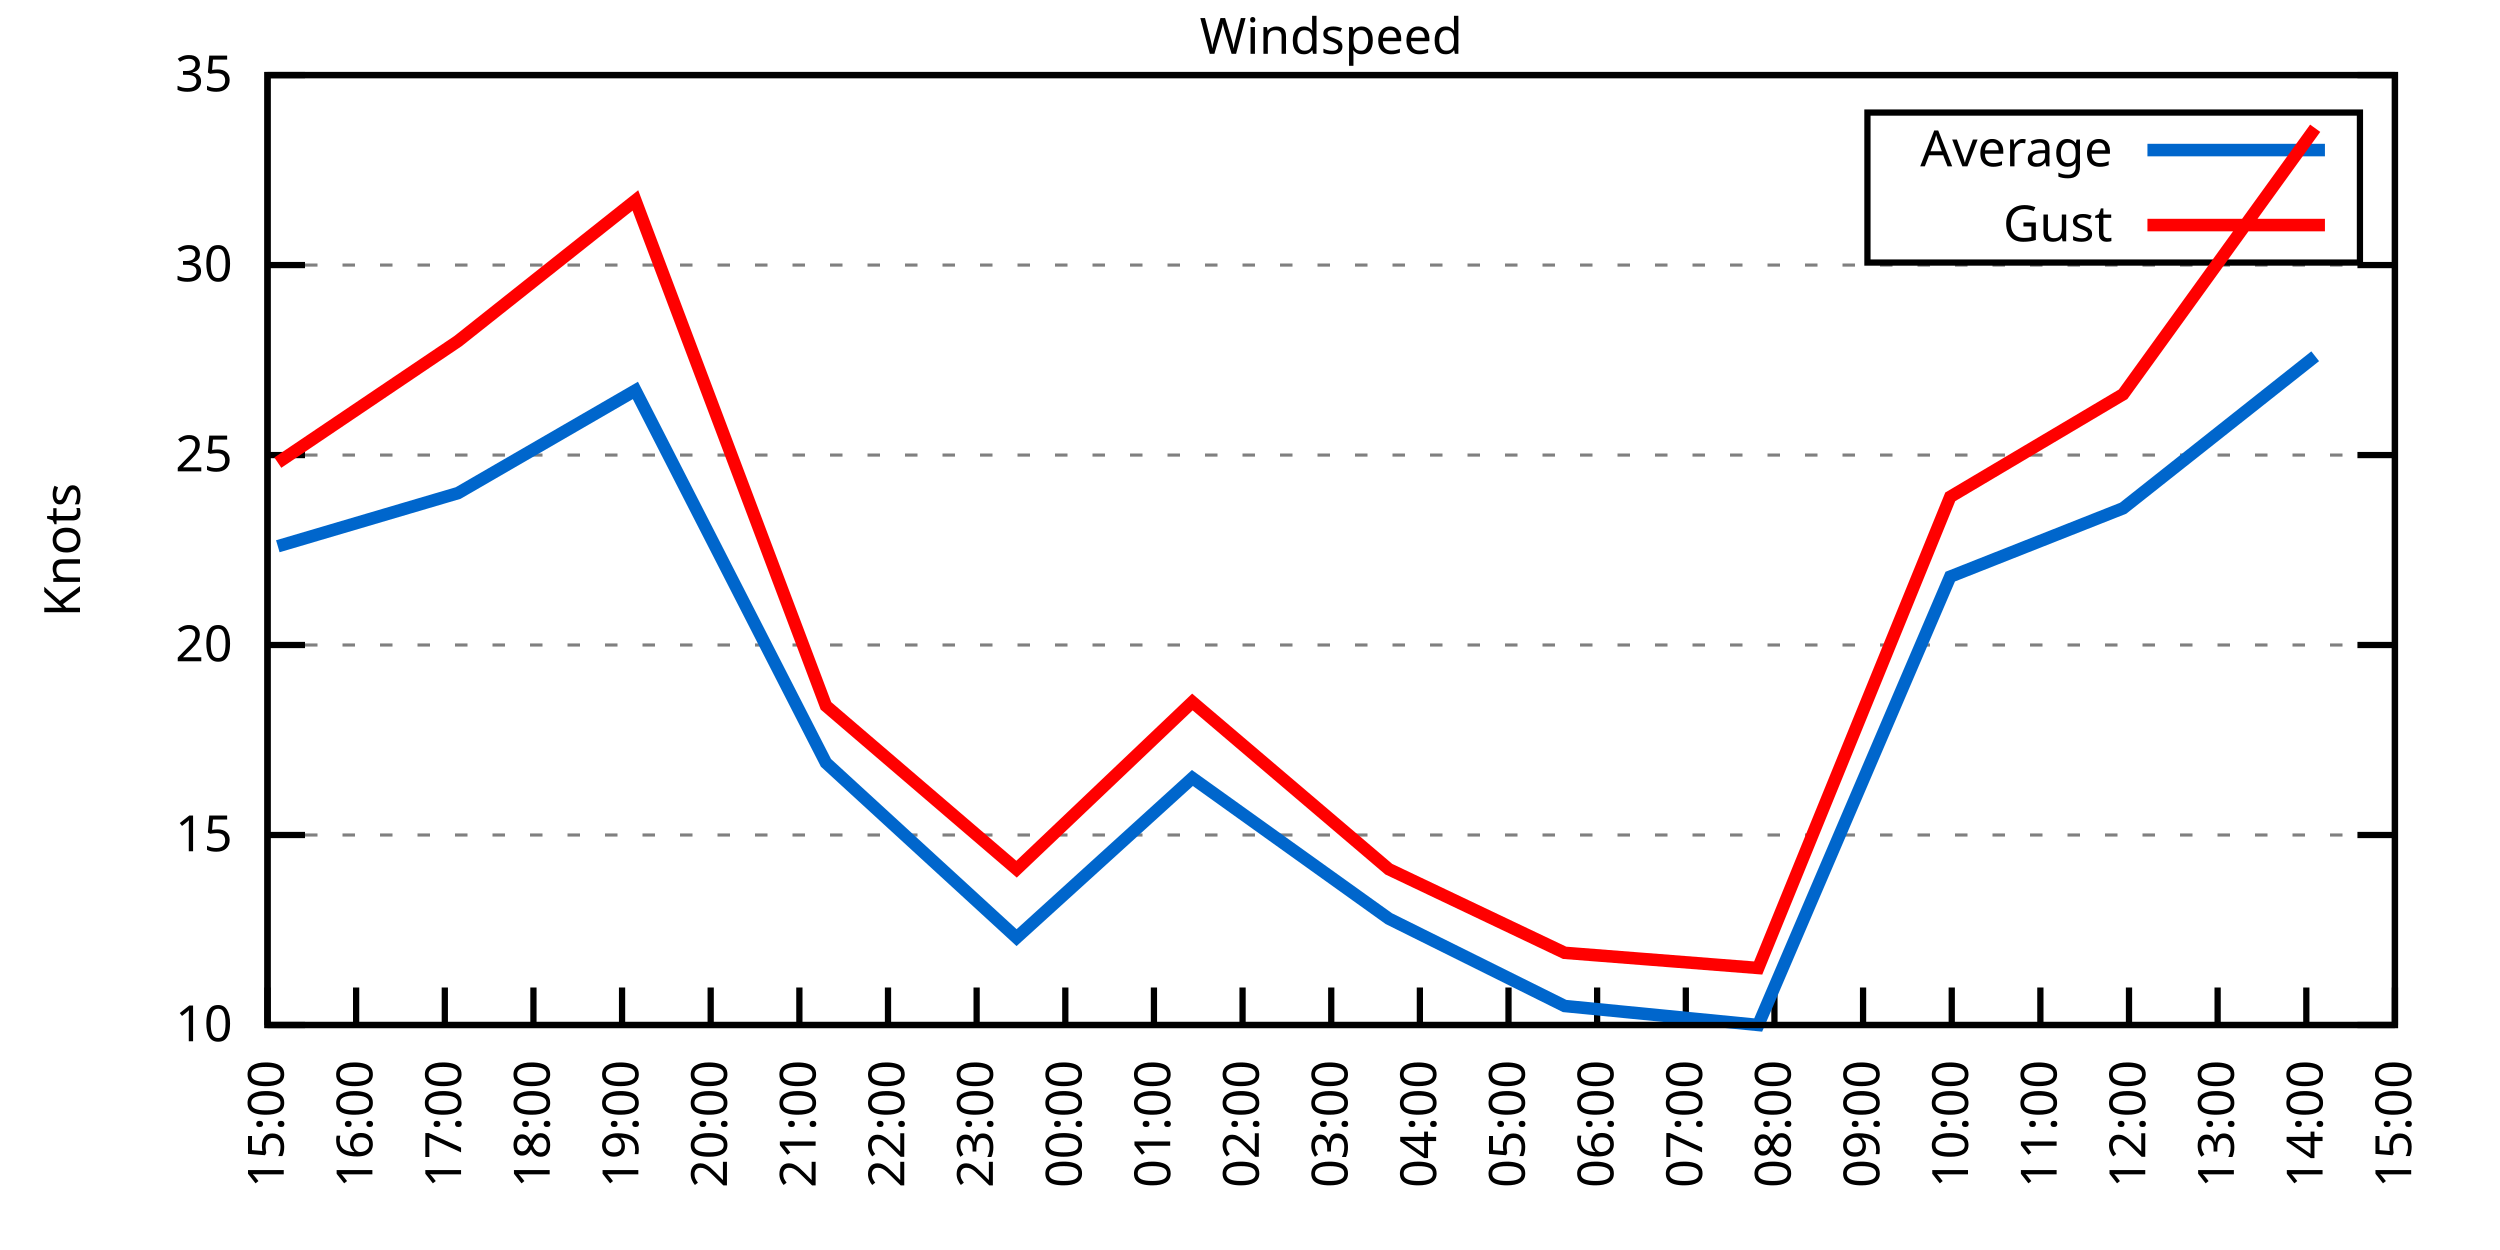
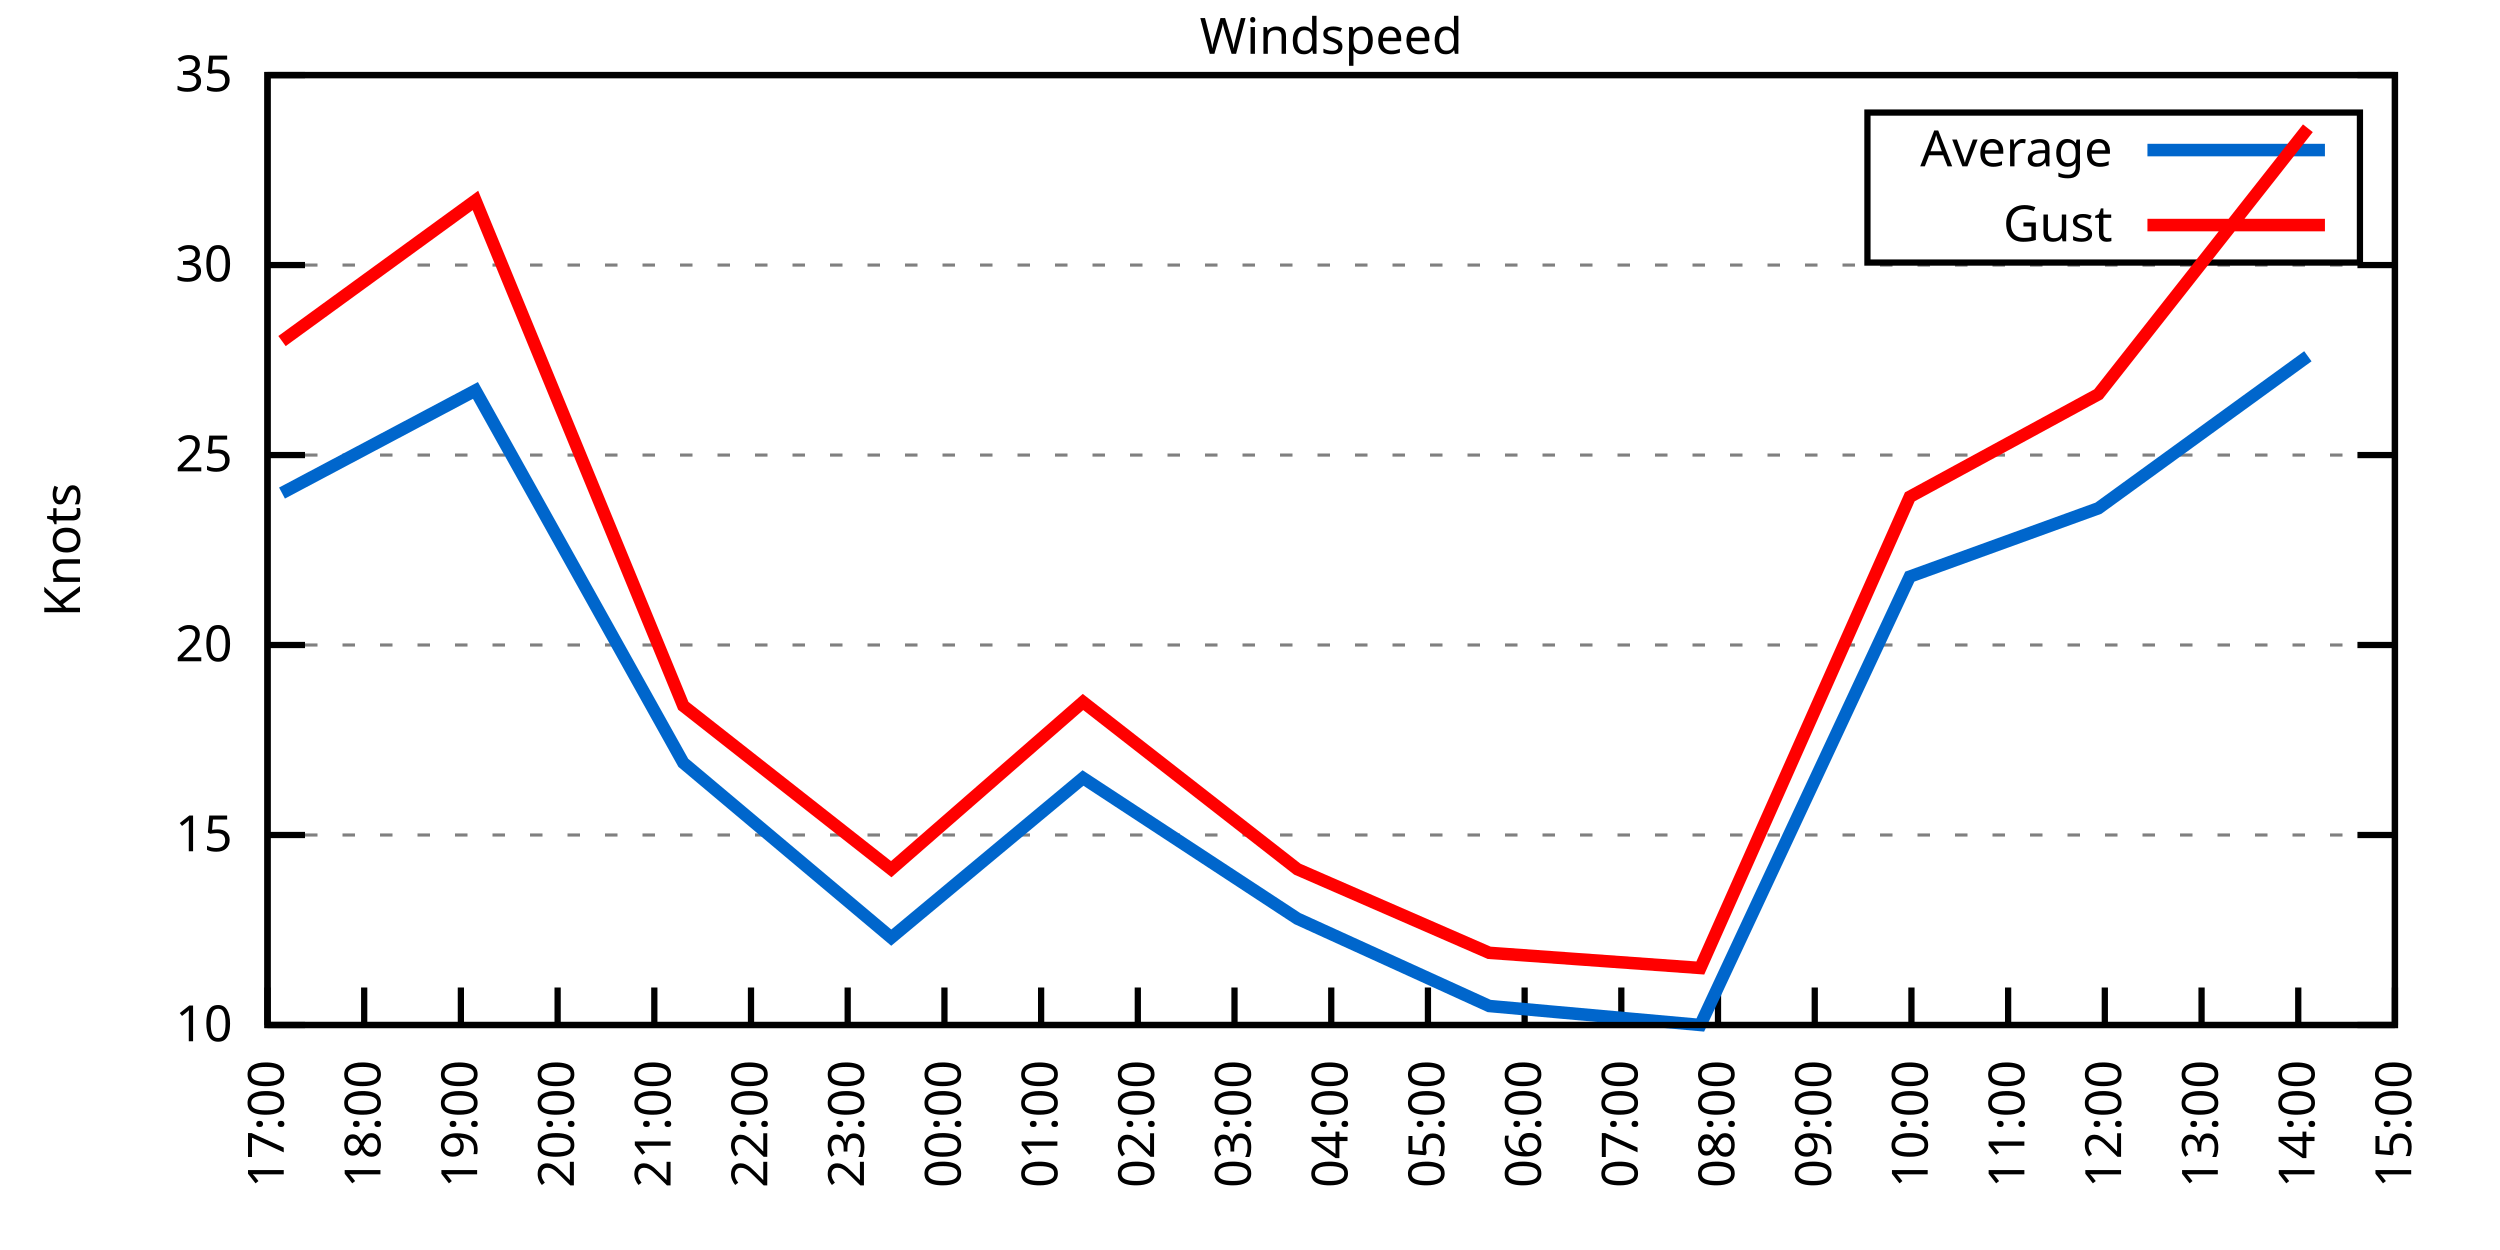
<svg xmlns="http://www.w3.org/2000/svg" xmlns:xlink="http://www.w3.org/1999/xlink" width="400" height="200" viewBox="0 0 400 200">
  <g id="gnuplot_canvas">
    <rect x="0" y="0" width="400" height="200" fill="none" />
    <defs>
      <circle id="gpDot" r="0.5" stroke-width="0.5" stroke="currentColor" />
      <path id="gpPt0" stroke-width="0.333" stroke="currentColor" d="M-1,0 h2 M0,-1 v2" />
      <path id="gpPt1" stroke-width="0.333" stroke="currentColor" d="M-1,-1 L1,1 M1,-1 L-1,1" />
      <path id="gpPt2" stroke-width="0.333" stroke="currentColor" d="M-1,0 L1,0 M0,-1 L0,1 M-1,-1 L1,1 M-1,1 L1,-1" />
      <rect id="gpPt3" stroke-width="0.333" stroke="currentColor" x="-1" y="-1" width="2" height="2" />
      <rect id="gpPt4" stroke-width="0.333" stroke="currentColor" fill="currentColor" x="-1" y="-1" width="2" height="2" />
      <circle id="gpPt5" stroke-width="0.333" stroke="currentColor" cx="0" cy="0" r="1" />
      <use xlink:href="#gpPt5" id="gpPt6" fill="currentColor" stroke="none" />
      <path id="gpPt7" stroke-width="0.333" stroke="currentColor" d="M0,-1.33 L-1.33,0.67 L1.33,0.67 z" />
      <use xlink:href="#gpPt7" id="gpPt8" fill="currentColor" stroke="none" />
      <use xlink:href="#gpPt7" id="gpPt9" stroke="currentColor" transform="rotate(180)" />
      <use xlink:href="#gpPt9" id="gpPt10" fill="currentColor" stroke="none" />
      <use xlink:href="#gpPt3" id="gpPt11" stroke="currentColor" transform="rotate(45)" />
      <use xlink:href="#gpPt11" id="gpPt12" fill="currentColor" stroke="none" />
      <path id="gpPt13" stroke-width="0.333" stroke="currentColor" d="M0,1.330 L1.265,0.411 L0.782,-1.067 L-0.782,-1.076 L-1.265,0.411 z" />
      <use xlink:href="#gpPt13" id="gpPt14" fill="currentColor" stroke="none" />
      <filter id="textbox" filterUnits="objectBoundingBox" x="0" y="0" height="1" width="1">
        <feFlood flood-color="white" flood-opacity="1" result="bgnd" />
        <feComposite in="SourceGraphic" in2="bgnd" operator="atop" />
      </filter>
      <filter id="greybox" filterUnits="objectBoundingBox" x="0" y="0" height="1" width="1">
        <feFlood flood-color="lightgrey" flood-opacity="1" result="grey" />
        <feComposite in="SourceGraphic" in2="grey" operator="atop" />
      </filter>
    </defs>
    <g fill="none" color="white" stroke="currentColor" stroke-width="1.00" stroke-linecap="butt" stroke-linejoin="miter">
</g>
    <g fill="none" color="black" stroke="currentColor" stroke-width="1.00" stroke-linecap="butt" stroke-linejoin="miter">
      <g stroke="none" shape-rendering="crispEdges">
        <polygon fill="rgb(255, 255, 255)" points="42.80,164.00 383.18,164.00 383.18,12.02 42.80,12.02 " />
      </g>
    </g>
    <g fill="none" color="black" stroke="currentColor" stroke-width="1.00" stroke-linecap="butt" stroke-linejoin="miter">
</g>
    <g fill="none" color="black" stroke="black" stroke-width="0.50" stroke-linecap="butt" stroke-linejoin="miter">
</g>
    <g fill="none" color="gray" stroke="currentColor" stroke-width="0.50" stroke-linecap="butt" stroke-linejoin="miter">
      <path stroke="gray" stroke-dasharray="2,4" class="gridline" d="M42.80,164.00 L383.19,164.00  " />
    </g>
    <g fill="none" color="gray" stroke="gray" stroke-width="1.00" stroke-linecap="butt" stroke-linejoin="miter">
</g>
    <g fill="none" color="black" stroke="currentColor" stroke-width="1.00" stroke-linecap="butt" stroke-linejoin="miter">
      <path stroke="black" d="M42.80,164.00 L48.80,164.00 M383.19,164.00 L377.19,164.00  " />
      <g transform="translate(37.20,166.60)" stroke="none" fill="black" font-family="Sans" font-size="8.00" text-anchor="end">
        <text>
          <tspan font-family="Sans"> 10</tspan>
        </text>
      </g>
    </g>
    <g fill="none" color="black" stroke="currentColor" stroke-width="1.00" stroke-linecap="butt" stroke-linejoin="miter">
</g>
    <g fill="none" color="black" stroke="black" stroke-width="0.50" stroke-linecap="butt" stroke-linejoin="miter">
</g>
    <g fill="none" color="gray" stroke="currentColor" stroke-width="0.50" stroke-linecap="butt" stroke-linejoin="miter">
      <path stroke="gray" stroke-dasharray="2,4" class="gridline" d="M42.80,133.60 L383.19,133.60  " />
    </g>
    <g fill="none" color="gray" stroke="gray" stroke-width="1.00" stroke-linecap="butt" stroke-linejoin="miter">
</g>
    <g fill="none" color="black" stroke="currentColor" stroke-width="1.00" stroke-linecap="butt" stroke-linejoin="miter">
      <path stroke="black" d="M42.80,133.60 L48.80,133.60 M383.19,133.60 L377.19,133.60  " />
      <g transform="translate(37.20,136.20)" stroke="none" fill="black" font-family="Sans" font-size="8.00" text-anchor="end">
        <text>
          <tspan font-family="Sans"> 15</tspan>
        </text>
      </g>
    </g>
    <g fill="none" color="black" stroke="currentColor" stroke-width="1.00" stroke-linecap="butt" stroke-linejoin="miter">
</g>
    <g fill="none" color="black" stroke="black" stroke-width="0.50" stroke-linecap="butt" stroke-linejoin="miter">
</g>
    <g fill="none" color="gray" stroke="currentColor" stroke-width="0.50" stroke-linecap="butt" stroke-linejoin="miter">
      <path stroke="gray" stroke-dasharray="2,4" class="gridline" d="M42.80,103.20 L383.19,103.20  " />
    </g>
    <g fill="none" color="gray" stroke="gray" stroke-width="1.00" stroke-linecap="butt" stroke-linejoin="miter">
</g>
    <g fill="none" color="black" stroke="currentColor" stroke-width="1.00" stroke-linecap="butt" stroke-linejoin="miter">
      <path stroke="black" d="M42.80,103.20 L48.80,103.20 M383.19,103.20 L377.19,103.20  " />
      <g transform="translate(37.20,105.80)" stroke="none" fill="black" font-family="Sans" font-size="8.00" text-anchor="end">
        <text>
          <tspan font-family="Sans"> 20</tspan>
        </text>
      </g>
    </g>
    <g fill="none" color="black" stroke="currentColor" stroke-width="1.00" stroke-linecap="butt" stroke-linejoin="miter">
</g>
    <g fill="none" color="black" stroke="black" stroke-width="0.50" stroke-linecap="butt" stroke-linejoin="miter">
</g>
    <g fill="none" color="gray" stroke="currentColor" stroke-width="0.50" stroke-linecap="butt" stroke-linejoin="miter">
      <path stroke="gray" stroke-dasharray="2,4" class="gridline" d="M42.80,72.81 L383.19,72.81  " />
    </g>
    <g fill="none" color="gray" stroke="gray" stroke-width="1.00" stroke-linecap="butt" stroke-linejoin="miter">
</g>
    <g fill="none" color="black" stroke="currentColor" stroke-width="1.00" stroke-linecap="butt" stroke-linejoin="miter">
      <path stroke="black" d="M42.80,72.81 L48.80,72.81 M383.19,72.81 L377.19,72.81  " />
      <g transform="translate(37.20,75.41)" stroke="none" fill="black" font-family="Sans" font-size="8.00" text-anchor="end">
        <text>
          <tspan font-family="Sans"> 25</tspan>
        </text>
      </g>
    </g>
    <g fill="none" color="black" stroke="currentColor" stroke-width="1.00" stroke-linecap="butt" stroke-linejoin="miter">
</g>
    <g fill="none" color="black" stroke="black" stroke-width="0.50" stroke-linecap="butt" stroke-linejoin="miter">
</g>
    <g fill="none" color="gray" stroke="currentColor" stroke-width="0.50" stroke-linecap="butt" stroke-linejoin="miter">
      <path stroke="gray" stroke-dasharray="2,4" class="gridline" d="M42.80,42.41 L383.19,42.41  " />
    </g>
    <g fill="none" color="gray" stroke="gray" stroke-width="1.00" stroke-linecap="butt" stroke-linejoin="miter">
</g>
    <g fill="none" color="black" stroke="currentColor" stroke-width="1.00" stroke-linecap="butt" stroke-linejoin="miter">
      <path stroke="black" d="M42.80,42.41 L48.80,42.41 M383.19,42.41 L377.19,42.41  " />
      <g transform="translate(37.20,45.01)" stroke="none" fill="black" font-family="Sans" font-size="8.00" text-anchor="end">
        <text>
          <tspan font-family="Sans"> 30</tspan>
        </text>
      </g>
    </g>
    <g fill="none" color="black" stroke="currentColor" stroke-width="1.00" stroke-linecap="butt" stroke-linejoin="miter">
</g>
    <g fill="none" color="black" stroke="black" stroke-width="0.50" stroke-linecap="butt" stroke-linejoin="miter">
</g>
    <g fill="none" color="gray" stroke="currentColor" stroke-width="0.50" stroke-linecap="butt" stroke-linejoin="miter">
      <path stroke="gray" stroke-dasharray="2,4" class="gridline" d="M42.80,12.01 L383.19,12.01  " />
    </g>
    <g fill="none" color="gray" stroke="gray" stroke-width="1.00" stroke-linecap="butt" stroke-linejoin="miter">
</g>
    <g fill="none" color="black" stroke="currentColor" stroke-width="1.00" stroke-linecap="butt" stroke-linejoin="miter">
      <path stroke="black" d="M42.80,12.01 L48.80,12.01 M383.19,12.01 L377.19,12.01  " />
      <g transform="translate(37.20,14.61)" stroke="none" fill="black" font-family="Sans" font-size="8.00" text-anchor="end">
        <text>
          <tspan font-family="Sans"> 35</tspan>
        </text>
      </g>
    </g>
    <g fill="none" color="black" stroke="currentColor" stroke-width="1.00" stroke-linecap="butt" stroke-linejoin="miter">
      <path stroke="black" d="M42.80,164.00 L42.80,158.00  " />
      <g transform="translate(45.40,169.60) rotate(270.00)" stroke="none" fill="black" font-family="Sans" font-size="8.00" text-anchor="end">
        <text>
-           <tspan font-family="Sans">15:00</tspan>
-         </text>
-       </g>
-     </g>
-     <g fill="none" color="black" stroke="currentColor" stroke-width="1.00" stroke-linecap="butt" stroke-linejoin="miter">
-       <path stroke="black" d="M56.98,164.00 L56.98,158.00  " />
-       <g transform="translate(59.58,169.60) rotate(270.00)" stroke="none" fill="black" font-family="Sans" font-size="8.00" text-anchor="end">
-         <text>
-           <tspan font-family="Sans">16:00</tspan>
-         </text>
-       </g>
-     </g>
-     <g fill="none" color="black" stroke="currentColor" stroke-width="1.00" stroke-linecap="butt" stroke-linejoin="miter">
-       <path stroke="black" d="M71.17,164.00 L71.17,158.00  " />
-       <g transform="translate(73.77,169.60) rotate(270.00)" stroke="none" fill="black" font-family="Sans" font-size="8.00" text-anchor="end">
-         <text>
          <tspan font-family="Sans">17:00</tspan>
        </text>
      </g>
    </g>
    <g fill="none" color="black" stroke="currentColor" stroke-width="1.00" stroke-linecap="butt" stroke-linejoin="miter">
-       <path stroke="black" d="M85.35,164.00 L85.35,158.00  " />
-       <g transform="translate(87.95,169.60) rotate(270.00)" stroke="none" fill="black" font-family="Sans" font-size="8.00" text-anchor="end">
+       <path stroke="black" d="M58.27,164.00 L58.27,158.00  " />
+       <g transform="translate(60.87,169.60) rotate(270.00)" stroke="none" fill="black" font-family="Sans" font-size="8.00" text-anchor="end">
        <text>
          <tspan font-family="Sans">18:00</tspan>
        </text>
      </g>
    </g>
    <g fill="none" color="black" stroke="currentColor" stroke-width="1.00" stroke-linecap="butt" stroke-linejoin="miter">
-       <path stroke="black" d="M99.53,164.00 L99.53,158.00  " />
-       <g transform="translate(102.13,169.60) rotate(270.00)" stroke="none" fill="black" font-family="Sans" font-size="8.00" text-anchor="end">
+       <path stroke="black" d="M73.74,164.00 L73.74,158.00  " />
+       <g transform="translate(76.34,169.60) rotate(270.00)" stroke="none" fill="black" font-family="Sans" font-size="8.00" text-anchor="end">
        <text>
          <tspan font-family="Sans">19:00</tspan>
        </text>
      </g>
    </g>
    <g fill="none" color="black" stroke="currentColor" stroke-width="1.00" stroke-linecap="butt" stroke-linejoin="miter">
-       <path stroke="black" d="M113.71,164.00 L113.71,158.00  " />
-       <g transform="translate(116.31,169.60) rotate(270.00)" stroke="none" fill="black" font-family="Sans" font-size="8.00" text-anchor="end">
+       <path stroke="black" d="M89.22,164.00 L89.22,158.00  " />
+       <g transform="translate(91.82,169.60) rotate(270.00)" stroke="none" fill="black" font-family="Sans" font-size="8.00" text-anchor="end">
        <text>
          <tspan font-family="Sans">20:00</tspan>
        </text>
      </g>
    </g>
    <g fill="none" color="black" stroke="currentColor" stroke-width="1.00" stroke-linecap="butt" stroke-linejoin="miter">
-       <path stroke="black" d="M127.90,164.00 L127.90,158.00  " />
-       <g transform="translate(130.50,169.60) rotate(270.00)" stroke="none" fill="black" font-family="Sans" font-size="8.00" text-anchor="end">
+       <path stroke="black" d="M104.69,164.00 L104.69,158.00  " />
+       <g transform="translate(107.29,169.60) rotate(270.00)" stroke="none" fill="black" font-family="Sans" font-size="8.00" text-anchor="end">
        <text>
          <tspan font-family="Sans">21:00</tspan>
        </text>
      </g>
    </g>
    <g fill="none" color="black" stroke="currentColor" stroke-width="1.00" stroke-linecap="butt" stroke-linejoin="miter">
-       <path stroke="black" d="M142.08,164.00 L142.08,158.00  " />
-       <g transform="translate(144.68,169.60) rotate(270.00)" stroke="none" fill="black" font-family="Sans" font-size="8.00" text-anchor="end">
+       <path stroke="black" d="M120.16,164.00 L120.16,158.00  " />
+       <g transform="translate(122.76,169.60) rotate(270.00)" stroke="none" fill="black" font-family="Sans" font-size="8.00" text-anchor="end">
        <text>
          <tspan font-family="Sans">22:00</tspan>
        </text>
      </g>
    </g>
    <g fill="none" color="black" stroke="currentColor" stroke-width="1.00" stroke-linecap="butt" stroke-linejoin="miter">
-       <path stroke="black" d="M156.26,164.00 L156.26,158.00  " />
-       <g transform="translate(158.86,169.60) rotate(270.00)" stroke="none" fill="black" font-family="Sans" font-size="8.00" text-anchor="end">
+       <path stroke="black" d="M135.63,164.00 L135.63,158.00  " />
+       <g transform="translate(138.23,169.60) rotate(270.00)" stroke="none" fill="black" font-family="Sans" font-size="8.00" text-anchor="end">
        <text>
          <tspan font-family="Sans">23:00</tspan>
        </text>
      </g>
    </g>
    <g fill="none" color="black" stroke="currentColor" stroke-width="1.00" stroke-linecap="butt" stroke-linejoin="miter">
-       <path stroke="black" d="M170.45,164.00 L170.45,158.00  " />
-       <g transform="translate(173.05,169.60) rotate(270.00)" stroke="none" fill="black" font-family="Sans" font-size="8.00" text-anchor="end">
+       <path stroke="black" d="M151.11,164.00 L151.11,158.00  " />
+       <g transform="translate(153.71,169.60) rotate(270.00)" stroke="none" fill="black" font-family="Sans" font-size="8.00" text-anchor="end">
        <text>
          <tspan font-family="Sans">00:00</tspan>
        </text>
      </g>
    </g>
    <g fill="none" color="black" stroke="currentColor" stroke-width="1.00" stroke-linecap="butt" stroke-linejoin="miter">
-       <path stroke="black" d="M184.63,164.00 L184.63,158.00  " />
-       <g transform="translate(187.23,169.60) rotate(270.00)" stroke="none" fill="black" font-family="Sans" font-size="8.00" text-anchor="end">
+       <path stroke="black" d="M166.58,164.00 L166.58,158.00  " />
+       <g transform="translate(169.18,169.60) rotate(270.00)" stroke="none" fill="black" font-family="Sans" font-size="8.00" text-anchor="end">
        <text>
          <tspan font-family="Sans">01:00</tspan>
        </text>
      </g>
    </g>
    <g fill="none" color="black" stroke="currentColor" stroke-width="1.00" stroke-linecap="butt" stroke-linejoin="miter">
-       <path stroke="black" d="M198.81,164.00 L198.81,158.00  " />
-       <g transform="translate(201.41,169.60) rotate(270.00)" stroke="none" fill="black" font-family="Sans" font-size="8.00" text-anchor="end">
+       <path stroke="black" d="M182.05,164.00 L182.05,158.00  " />
+       <g transform="translate(184.65,169.60) rotate(270.00)" stroke="none" fill="black" font-family="Sans" font-size="8.00" text-anchor="end">
        <text>
          <tspan font-family="Sans">02:00</tspan>
+         </text>
+       </g>
+     </g>
+     <g fill="none" color="black" stroke="currentColor" stroke-width="1.00" stroke-linecap="butt" stroke-linejoin="miter">
+       <path stroke="black" d="M197.52,164.00 L197.52,158.00  " />
+       <g transform="translate(200.12,169.60) rotate(270.00)" stroke="none" fill="black" font-family="Sans" font-size="8.00" text-anchor="end">
+         <text>
+           <tspan font-family="Sans">03:00</tspan>
        </text>
      </g>
    </g>
    <g fill="none" color="black" stroke="currentColor" stroke-width="1.00" stroke-linecap="butt" stroke-linejoin="miter">
      <path stroke="black" d="M213.00,164.00 L213.00,158.00  " />
      <g transform="translate(215.60,169.60) rotate(270.00)" stroke="none" fill="black" font-family="Sans" font-size="8.00" text-anchor="end">
        <text>
-           <tspan font-family="Sans">03:00</tspan>
-         </text>
-       </g>
-     </g>
-     <g fill="none" color="black" stroke="currentColor" stroke-width="1.00" stroke-linecap="butt" stroke-linejoin="miter">
-       <path stroke="black" d="M227.18,164.00 L227.18,158.00  " />
-       <g transform="translate(229.78,169.60) rotate(270.00)" stroke="none" fill="black" font-family="Sans" font-size="8.00" text-anchor="end">
-         <text>
          <tspan font-family="Sans">04:00</tspan>
        </text>
      </g>
    </g>
    <g fill="none" color="black" stroke="currentColor" stroke-width="1.00" stroke-linecap="butt" stroke-linejoin="miter">
-       <path stroke="black" d="M241.36,164.00 L241.36,158.00  " />
-       <g transform="translate(243.96,169.60) rotate(270.00)" stroke="none" fill="black" font-family="Sans" font-size="8.00" text-anchor="end">
+       <path stroke="black" d="M228.47,164.00 L228.47,158.00  " />
+       <g transform="translate(231.07,169.60) rotate(270.00)" stroke="none" fill="black" font-family="Sans" font-size="8.00" text-anchor="end">
        <text>
          <tspan font-family="Sans">05:00</tspan>
        </text>
      </g>
    </g>
    <g fill="none" color="black" stroke="currentColor" stroke-width="1.00" stroke-linecap="butt" stroke-linejoin="miter">
-       <path stroke="black" d="M255.54,164.00 L255.54,158.00  " />
-       <g transform="translate(258.14,169.60) rotate(270.00)" stroke="none" fill="black" font-family="Sans" font-size="8.00" text-anchor="end">
+       <path stroke="black" d="M243.94,164.00 L243.94,158.00  " />
+       <g transform="translate(246.54,169.60) rotate(270.00)" stroke="none" fill="black" font-family="Sans" font-size="8.00" text-anchor="end">
        <text>
          <tspan font-family="Sans">06:00</tspan>
        </text>
      </g>
    </g>
    <g fill="none" color="black" stroke="currentColor" stroke-width="1.00" stroke-linecap="butt" stroke-linejoin="miter">
-       <path stroke="black" d="M269.73,164.00 L269.73,158.00  " />
-       <g transform="translate(272.33,169.60) rotate(270.00)" stroke="none" fill="black" font-family="Sans" font-size="8.00" text-anchor="end">
+       <path stroke="black" d="M259.41,164.00 L259.41,158.00  " />
+       <g transform="translate(262.01,169.60) rotate(270.00)" stroke="none" fill="black" font-family="Sans" font-size="8.00" text-anchor="end">
        <text>
          <tspan font-family="Sans">07:00</tspan>
        </text>
      </g>
    </g>
    <g fill="none" color="black" stroke="currentColor" stroke-width="1.00" stroke-linecap="butt" stroke-linejoin="miter">
-       <path stroke="black" d="M283.91,164.00 L283.91,158.00  " />
-       <g transform="translate(286.51,169.60) rotate(270.00)" stroke="none" fill="black" font-family="Sans" font-size="8.00" text-anchor="end">
+       <path stroke="black" d="M274.88,164.00 L274.88,158.00  " />
+       <g transform="translate(277.48,169.60) rotate(270.00)" stroke="none" fill="black" font-family="Sans" font-size="8.00" text-anchor="end">
        <text>
          <tspan font-family="Sans">08:00</tspan>
        </text>
      </g>
    </g>
    <g fill="none" color="black" stroke="currentColor" stroke-width="1.00" stroke-linecap="butt" stroke-linejoin="miter">
-       <path stroke="black" d="M298.09,164.00 L298.09,158.00  " />
-       <g transform="translate(300.69,169.60) rotate(270.00)" stroke="none" fill="black" font-family="Sans" font-size="8.00" text-anchor="end">
+       <path stroke="black" d="M290.36,164.00 L290.36,158.00  " />
+       <g transform="translate(292.96,169.60) rotate(270.00)" stroke="none" fill="black" font-family="Sans" font-size="8.00" text-anchor="end">
        <text>
          <tspan font-family="Sans">09:00</tspan>
        </text>
      </g>
    </g>
    <g fill="none" color="black" stroke="currentColor" stroke-width="1.00" stroke-linecap="butt" stroke-linejoin="miter">
-       <path stroke="black" d="M312.28,164.00 L312.28,158.00  " />
-       <g transform="translate(314.88,169.60) rotate(270.00)" stroke="none" fill="black" font-family="Sans" font-size="8.00" text-anchor="end">
+       <path stroke="black" d="M305.83,164.00 L305.83,158.00  " />
+       <g transform="translate(308.43,169.60) rotate(270.00)" stroke="none" fill="black" font-family="Sans" font-size="8.00" text-anchor="end">
        <text>
          <tspan font-family="Sans">10:00</tspan>
        </text>
      </g>
    </g>
    <g fill="none" color="black" stroke="currentColor" stroke-width="1.00" stroke-linecap="butt" stroke-linejoin="miter">
-       <path stroke="black" d="M326.46,164.00 L326.46,158.00  " />
-       <g transform="translate(329.06,169.60) rotate(270.00)" stroke="none" fill="black" font-family="Sans" font-size="8.00" text-anchor="end">
+       <path stroke="black" d="M321.30,164.00 L321.30,158.00  " />
+       <g transform="translate(323.90,169.60) rotate(270.00)" stroke="none" fill="black" font-family="Sans" font-size="8.00" text-anchor="end">
        <text>
          <tspan font-family="Sans">11:00</tspan>
        </text>
      </g>
    </g>
    <g fill="none" color="black" stroke="currentColor" stroke-width="1.00" stroke-linecap="butt" stroke-linejoin="miter">
-       <path stroke="black" d="M340.64,164.00 L340.64,158.00  " />
-       <g transform="translate(343.24,169.60) rotate(270.00)" stroke="none" fill="black" font-family="Sans" font-size="8.00" text-anchor="end">
+       <path stroke="black" d="M336.77,164.00 L336.77,158.00  " />
+       <g transform="translate(339.37,169.60) rotate(270.00)" stroke="none" fill="black" font-family="Sans" font-size="8.00" text-anchor="end">
        <text>
          <tspan font-family="Sans">12:00</tspan>
        </text>
      </g>
    </g>
    <g fill="none" color="black" stroke="currentColor" stroke-width="1.00" stroke-linecap="butt" stroke-linejoin="miter">
-       <path stroke="black" d="M354.82,164.00 L354.82,158.00  " />
-       <g transform="translate(357.42,169.60) rotate(270.00)" stroke="none" fill="black" font-family="Sans" font-size="8.00" text-anchor="end">
+       <path stroke="black" d="M352.25,164.00 L352.25,158.00  " />
+       <g transform="translate(354.85,169.60) rotate(270.00)" stroke="none" fill="black" font-family="Sans" font-size="8.00" text-anchor="end">
        <text>
          <tspan font-family="Sans">13:00</tspan>
        </text>
      </g>
    </g>
    <g fill="none" color="black" stroke="currentColor" stroke-width="1.00" stroke-linecap="butt" stroke-linejoin="miter">
-       <path stroke="black" d="M369.01,164.00 L369.01,158.00  " />
-       <g transform="translate(371.61,169.60) rotate(270.00)" stroke="none" fill="black" font-family="Sans" font-size="8.00" text-anchor="end">
+       <path stroke="black" d="M367.72,164.00 L367.72,158.00  " />
+       <g transform="translate(370.32,169.60) rotate(270.00)" stroke="none" fill="black" font-family="Sans" font-size="8.00" text-anchor="end">
        <text>
          <tspan font-family="Sans">14:00</tspan>
        </text>
      </g>
    </g>
    <g fill="none" color="black" stroke="currentColor" stroke-width="1.00" stroke-linecap="butt" stroke-linejoin="miter">
      <path stroke="black" d="M383.19,164.00 L383.19,158.00  " />
      <g transform="translate(385.79,169.60) rotate(270.00)" stroke="none" fill="black" font-family="Sans" font-size="8.00" text-anchor="end">
        <text>
          <tspan font-family="Sans">15:00</tspan>
        </text>
      </g>
    </g>
    <g fill="none" color="black" stroke="currentColor" stroke-width="1.00" stroke-linecap="butt" stroke-linejoin="miter">
</g>
    <g fill="none" color="black" stroke="currentColor" stroke-width="1.00" stroke-linecap="butt" stroke-linejoin="miter">
      <path stroke="black" d="M42.80,12.01 L42.80,164.00 L383.19,164.00 L383.19,12.01 L42.80,12.01 Z  " />
    </g>
    <g fill="none" color="black" stroke="currentColor" stroke-width="1.00" stroke-linecap="butt" stroke-linejoin="miter">
</g>
    <g fill="none" color="black" stroke="currentColor" stroke-width="1.00" stroke-linecap="butt" stroke-linejoin="miter">
      <path stroke="black" d="M298.79,42.01 L298.79,18.01 L377.59,18.01 L377.59,42.01 L298.79,42.01 Z  " />
    </g>
    <g id="Windspeed_plot_1">
      <g fill="none" color="white" stroke="black" stroke-width="2.00" stroke-linecap="butt" stroke-linejoin="miter">
</g>
      <g fill="none" color="black" stroke="currentColor" stroke-width="2.00" stroke-linecap="butt" stroke-linejoin="miter">
        <g transform="translate(337.99,26.61)" stroke="none" fill="black" font-family="Sans" font-size="8.00" text-anchor="end">
          <text>
            <tspan font-family="Sans">Average</tspan>
          </text>
        </g>
      </g>
      <g fill="none" color="black" stroke="currentColor" stroke-width="2.00" stroke-linecap="butt" stroke-linejoin="miter">
-         <path stroke="rgb(  0, 102, 204)" d="M343.59,24.01 L371.99,24.01 M44.45,87.40 L73.29,78.89 L101.66,62.47 L132.15,122.05 L162.65,150.02 L190.78,124.48   L222.21,146.98 L250.34,160.96 L281.31,164.00 L312.04,92.26 L339.70,81.32 L370.43,57.00  " />
+         <path stroke="rgb(  0, 102, 204)" d="M343.59,24.01 L371.99,24.01 M45.12,78.89 L76.07,62.47 L109.33,122.05 L142.60,150.02 L173.28,124.48 L207.58,146.98   L238.27,160.96 L272.05,164.00 L305.57,92.26 L335.74,81.32 L369.26,57.00  " />
      </g>
    </g>
    <g id="Windspeed_plot_2">
      <g fill="none" color="black" stroke="currentColor" stroke-width="2.00" stroke-linecap="butt" stroke-linejoin="miter">
        <g transform="translate(337.99,38.61)" stroke="none" fill="black" font-family="Sans" font-size="8.00" text-anchor="end">
          <text>
            <tspan font-family="Sans">Gust</tspan>
          </text>
        </g>
      </g>
      <g fill="none" color="black" stroke="currentColor" stroke-width="2.00" stroke-linecap="butt" stroke-linejoin="miter">
-         <path stroke="rgb(255,   0,   0)" d="M343.59,36.01 L371.99,36.01 M44.45,74.02 L73.29,54.57 L101.66,32.07 L132.15,112.93 L162.65,139.07 L190.78,112.32   L222.21,139.07 L250.34,152.45 L281.31,154.88 L312.04,79.49 L339.70,63.08 L370.43,20.52  " />
+         <path stroke="rgb(255,   0,   0)" d="M343.59,36.01 L371.99,36.01 M45.12,54.57 L76.07,32.07 L109.33,112.93 L142.60,139.07 L173.28,112.32 L207.58,139.07   L238.27,152.45 L272.05,154.88 L305.57,79.49 L335.74,63.08 L369.26,20.52  " />
      </g>
    </g>
    <g fill="none" color="black" stroke="currentColor" stroke-width="2.00" stroke-linecap="butt" stroke-linejoin="miter">
</g>
    <g fill="none" color="black" stroke="black" stroke-width="1.00" stroke-linecap="butt" stroke-linejoin="miter">
</g>
    <g fill="none" color="black" stroke="currentColor" stroke-width="1.00" stroke-linecap="butt" stroke-linejoin="miter">
      <path stroke="black" d="M42.80,12.01 L42.80,164.00 L383.19,164.00 L383.19,12.01 L42.80,12.01 Z  " />
      <g transform="translate(12.80,88.01) rotate(270.00)" stroke="none" fill="black" font-family="Sans" font-size="8.00" text-anchor="middle">
        <text>
          <tspan font-family="Sans">Knots</tspan>
        </text>
      </g>
    </g>
    <g fill="none" color="black" stroke="currentColor" stroke-width="1.00" stroke-linecap="butt" stroke-linejoin="miter">
</g>
    <g fill="none" color="black" stroke="currentColor" stroke-width="1.00" stroke-linecap="butt" stroke-linejoin="miter">
      <g transform="translate(212.99,8.61)" stroke="none" fill="black" font-family="Sans" font-size="8.00" text-anchor="middle">
        <text>
          <tspan font-family="Sans">Windspeed</tspan>
        </text>
      </g>
    </g>
    <g fill="none" color="black" stroke="currentColor" stroke-width="1.00" stroke-linecap="butt" stroke-linejoin="miter">
</g>
  </g>
</svg>
